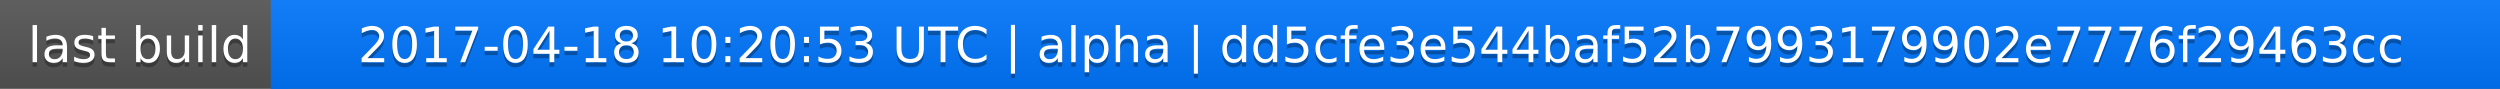
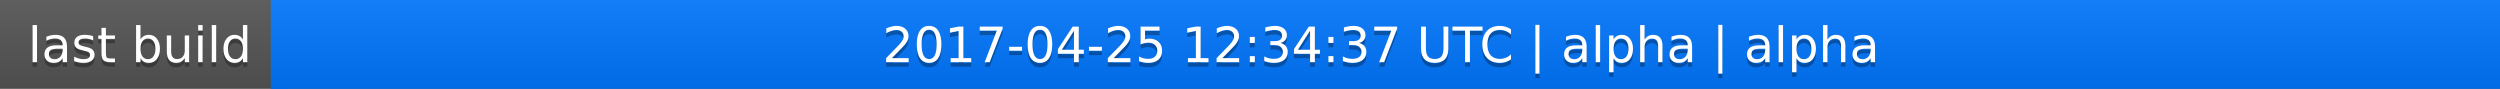
<svg xmlns="http://www.w3.org/2000/svg" width="563" height="20">
  <linearGradient id="a" x2="0" y2="100%">
    <stop offset="0" stop-color="#bbb" stop-opacity=".1" />
    <stop offset="1" stop-opacity=".1" />
  </linearGradient>
  <rect rx="0" width="563" height="20" fill="#555" />
  <rect rx="0" x="61" width="502" height="20" fill="#07f" />
  <path fill="#07f" d="M61 0h4v20h-4z" />
  <rect rx="0" width="563" height="20" fill="url(#a)" />
  <g fill="#fff" text-anchor="middle" font-family="DejaVu Sans,Verdana,Geneva,sans-serif" font-size="11">
    <text x="31.5" y="15" fill="#010101" fill-opacity=".3">last build</text>
    <text x="31.5" y="14">last build</text>
-     <text x="311" y="15" fill="#010101" fill-opacity=".3">2017-04-18 10:20:53 UTC | alpha | dd5cfe3e544baf52b7993179902e7776f29463cc</text>
-     <text x="311" y="14">2017-04-18 10:20:53 UTC | alpha | dd5cfe3e544baf52b7993179902e7776f29463cc</text>
+     <text x="311" y="15" fill="#010101" fill-opacity=".3">2017-04-25 12:34:37 UTC | alpha | alpha</text>
+     <text x="311" y="14">2017-04-25 12:34:37 UTC | alpha | alpha</text>
  </g>
</svg>
